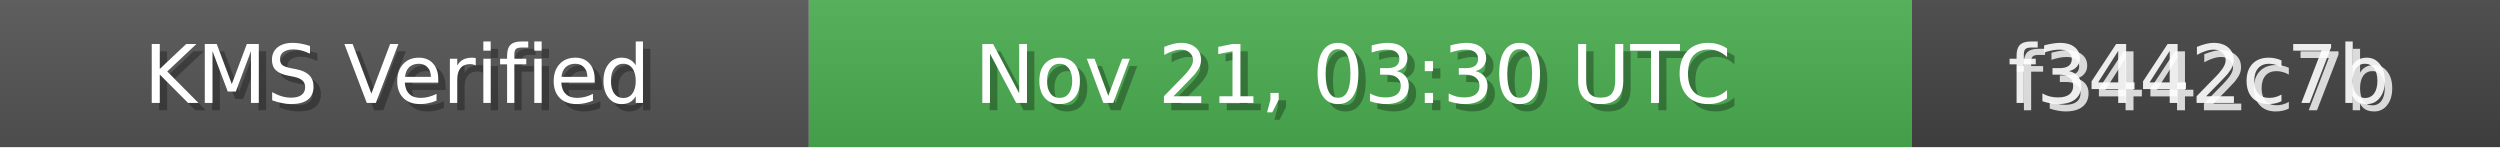
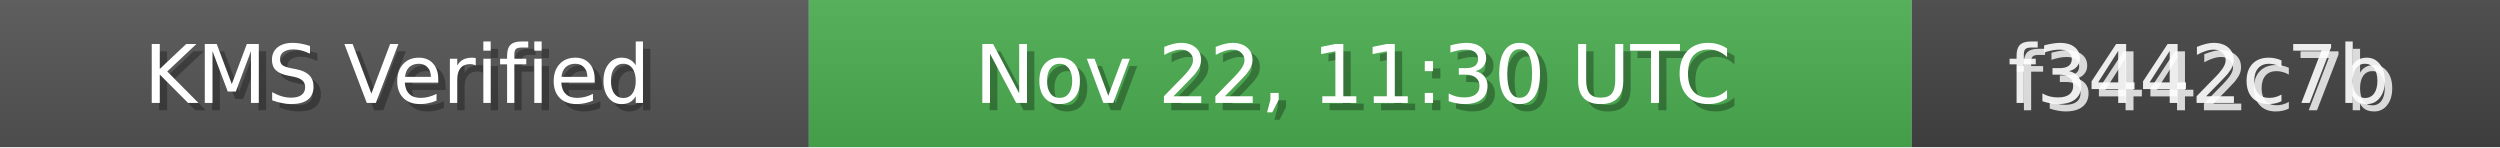
<svg xmlns="http://www.w3.org/2000/svg" width="340" height="20" role="img">
  <linearGradient id="bg" x2="0" y2="100%">
    <stop offset="0" stop-color="#bbb" stop-opacity=".1" />
    <stop offset="1" stop-opacity=".1" />
  </linearGradient>
  <rect width="110" height="20" fill="#555" />
  <rect x="110" width="150" height="20" fill="#4CAF50" />
  <rect x="260" width="80" height="20" fill="#444" />
  <rect width="340" height="20" fill="url(#bg)" />
  <g fill="#fff" text-anchor="middle" font-family="Verdana,Geneva,DejaVu Sans,sans-serif" font-size="11">
    <text x="55" y="15" fill="#000" fill-opacity=".3">KMS Verified</text>
    <text x="54" y="14">KMS Verified</text>
-     <text x="185" y="15" fill="#000" fill-opacity=".3">Nov 21, 03:30 UTC</text>
-     <text x="184" y="14">Nov 21, 03:30 UTC</text>
+     <text x="185" y="15" fill="#000" fill-opacity=".3">Nov 22, 11:30 UTC</text>
+     <text x="184" y="14">Nov 22, 11:30 UTC</text>
    <text x="300" y="15" fill="#fff" fill-opacity=".8">f3442c7b</text>
    <text x="299" y="14" fill="#fff" fill-opacity=".9">f3442c7b</text>
  </g>
</svg>
